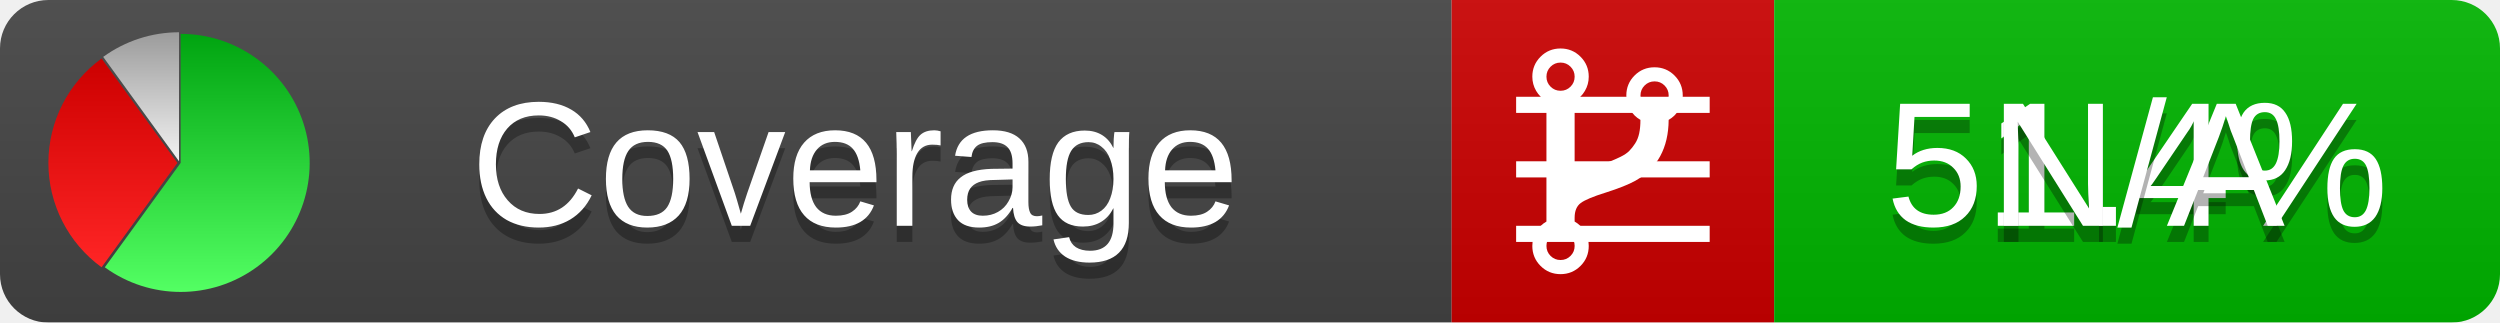
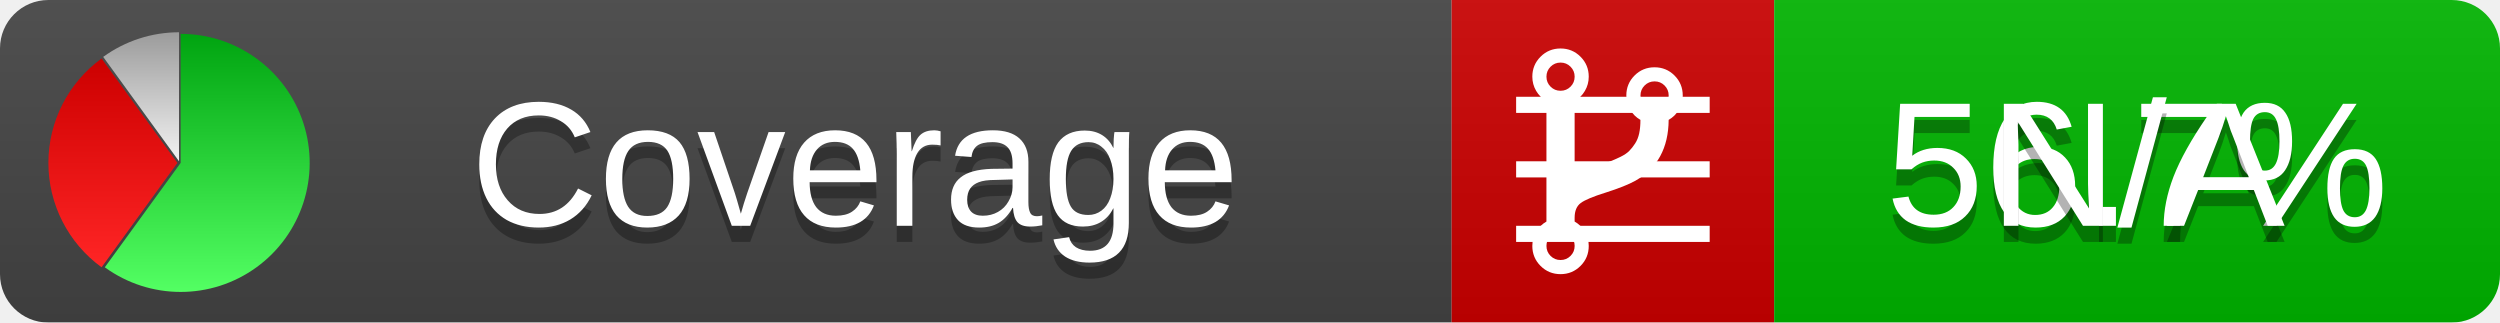
<svg xmlns="http://www.w3.org/2000/svg" xmlns:xlink="http://www.w3.org/1999/xlink" width="155" height="20">
  <style type="text/css">
          
            @keyframes fadeout {
              0 % { visibility: visible; opacity: 1; }
              40% { visibility: visible; opacity: 1; }
              50% { visibility: hidden; opacity: 0; }
              90% { visibility: hidden; opacity: 0; }
              100% { visibility: visible; opacity: 1; }
            }
            @keyframes fadein {
              0% { visibility: hidden; opacity: 0; }
              40% { visibility: hidden; opacity: 0; }
              50% { visibility: visible; opacity: 1; }
              90% { visibility: visible; opacity: 1; }
              100% { visibility: hidden; opacity: 0; }
            }
            .linecoverage {
                animation-duration: 10s;
                animation-name: fadeout;
                animation-iteration-count: infinite;
            }
            .branchcoverage {
                animation-duration: 10s;
                animation-name: fadein;
                animation-iteration-count: infinite;
            }
          
    </style>
  <defs>
    <linearGradient id="gradient" x2="0" y2="100%">
      <stop offset="0" stop-color="#bbb" stop-opacity=".1" />
      <stop offset="1" stop-opacity=".1" />
    </linearGradient>
    <linearGradient id="green" x2="0" y2="100%">
      <stop offset="0" stop-color="#00A410" />
      <stop offset="1" stop-color="#53FF63" />
    </linearGradient>
    <linearGradient id="red" x2="0" y2="100%">
      <stop offset="0" stop-color="#C00" />
      <stop offset="1" stop-color="#FF2525" />
    </linearGradient>
    <linearGradient id="gray" x2="0" y2="100%">
      <stop offset="0" stop-color="#9B9B9B" />
      <stop offset="1" stop-color="#F3F3F3" />
    </linearGradient>
    <mask id="mask">
      <rect width="155" height="20" rx="3" fill="#fff" />
    </mask>
    <g id="icon">
      <path style="fill:url(#green);" d="M205,202.5 l0,-200 a200,200 0 1,1 -117.558,361.803 z" />
      <path style="fill:url(#red);" d="M200,202.5 l-117.558,161.803 a200,200 0 0,1 0,-323.607 z" />
      <path style="fill:url(#gray);" d="M202.5,200 l-117.558,-161.803 a200,200 0 0,1 117.558,-38.196 z" />
    </g>
  </defs>
  <g mask="url(#mask)">
    <rect x="0" y="0" width="90" height="20" fill="#444" />
    <rect x="90" y="0" width="20" height="20" fill="#c00" />
    <rect x="110" y="0" width="45" height="20" fill="#00B600" />
    <rect x="0" y="0" width="155" height="20" fill="url(#gradient)" />
  </g>
  <g>
    <path class="linecoverage" stroke="#fff" d="M94 6.5 h12 M94 10.5 h12 M94 14.5 h12" />
    <path class="branchcoverage" fill="#fff" d="m 97.628,15.247 q 0,-0.364 -0.255,-0.619 -0.255,-0.255 -0.619,-0.255 -0.364,0 -0.619,0.255 -0.255,0.255 -0.255,0.619 0,0.364 0.255,0.619 0.255,0.255 0.619,0.255 0.364,0 0.619,-0.255 0.255,-0.255 0.255,-0.619 z m 0,-10.493 q 0,-0.364 -0.255,-0.619 -0.255,-0.255 -0.619,-0.255 -0.364,0 -0.619,0.255 -0.255,0.255 -0.255,0.619 0,0.364 0.255,0.619 0.255,0.255 0.619,0.255 0.364,0 0.619,-0.255 0.255,-0.255 0.255,-0.619 z m 5.83,1.166 q 0,-0.364 -0.255,-0.619 -0.255,-0.255 -0.619,-0.255 -0.364,0 -0.619,0.255 -0.255,0.255 -0.255,0.619 0,0.364 0.255,0.619 0.255,0.255 0.619,0.255 0.364,0 0.619,-0.255 0.255,-0.255 0.255,-0.619 z m 0.874,0 q 0,0.474 -0.237,0.879 -0.237,0.405 -0.638,0.633 -0.018,2.614 -2.059,3.771 -0.619,0.346 -1.849,0.738 -1.166,0.364 -1.544,0.647 -0.378,0.282 -0.378,0.911 l 0,0.237 q 0.401,0.228 0.638,0.633 0.237,0.405 0.237,0.879 0,0.729 -0.51,1.239 -0.51,0.51 -1.239,0.51 -0.729,0 -1.239,-0.51 -0.51,-0.51 -0.51,-1.239 0,-0.474 0.237,-0.879 0.237,-0.405 0.638,-0.633 l 0,-7.469 q -0.401,-0.228 -0.638,-0.633 -0.237,-0.405 -0.237,-0.879 0,-0.729 0.51,-1.239 0.51,-0.51 1.239,-0.51 0.729,0 1.239,0.51 0.51,0.51 0.51,1.239 0,0.474 -0.237,0.879 -0.237,0.405 -0.638,0.633 l 0,4.527 q 0.492,-0.237 1.403,-0.519 0.501,-0.155 0.797,-0.269 0.296,-0.114 0.642,-0.282 0.346,-0.169 0.537,-0.36 0.191,-0.191 0.369,-0.465 0.178,-0.273 0.255,-0.633 0.077,-0.36 0.077,-0.833 -0.401,-0.228 -0.638,-0.633 -0.237,-0.405 -0.237,-0.879 0,-0.729 0.51,-1.239 0.51,-0.51 1.239,-0.51 0.729,0 1.239,0.51 0.51,0.51 0.51,1.239 z" />
  </g>
  <g fill="#fff" text-anchor="middle" font-family="Verdana,Arial,Geneva,sans-serif" font-size="11">
    <a xlink:href="https://github.com/danielpalme/ReportGenerator" target="_top">
      <use xlink:href="#icon" transform="translate(3,2) scale(.04)" />
    </a>
    <text x="53" y="15" fill="#010101" fill-opacity=".3">Coverage</text>
    <text x="53" y="14" fill="#fff">Coverage</text>
-     <text class="linecoverage" x="132.5" y="15" fill="#010101" fill-opacity=".3">51.4%</text>
-     <text class="linecoverage" x="132.5" y="14">51.4%</text>
+     <text class="linecoverage" x="132.5" y="15" fill="#010101" fill-opacity=".3">56.7%</text>
+     <text class="linecoverage" x="132.5" y="14">56.7%</text>
    <text class="branchcoverage" x="132.5" y="15" fill="#010101" fill-opacity=".3">N/A</text>
    <text class="branchcoverage" x="132.5" y="14">N/A</text>
  </g>
  <g>
    <rect class="linecoverage" x="90" y="0" width="65" height="20" fill-opacity="0" />
    <rect class="branchcoverage" x="90" y="0" width="65" height="20" fill-opacity="0" />
  </g>
</svg>
